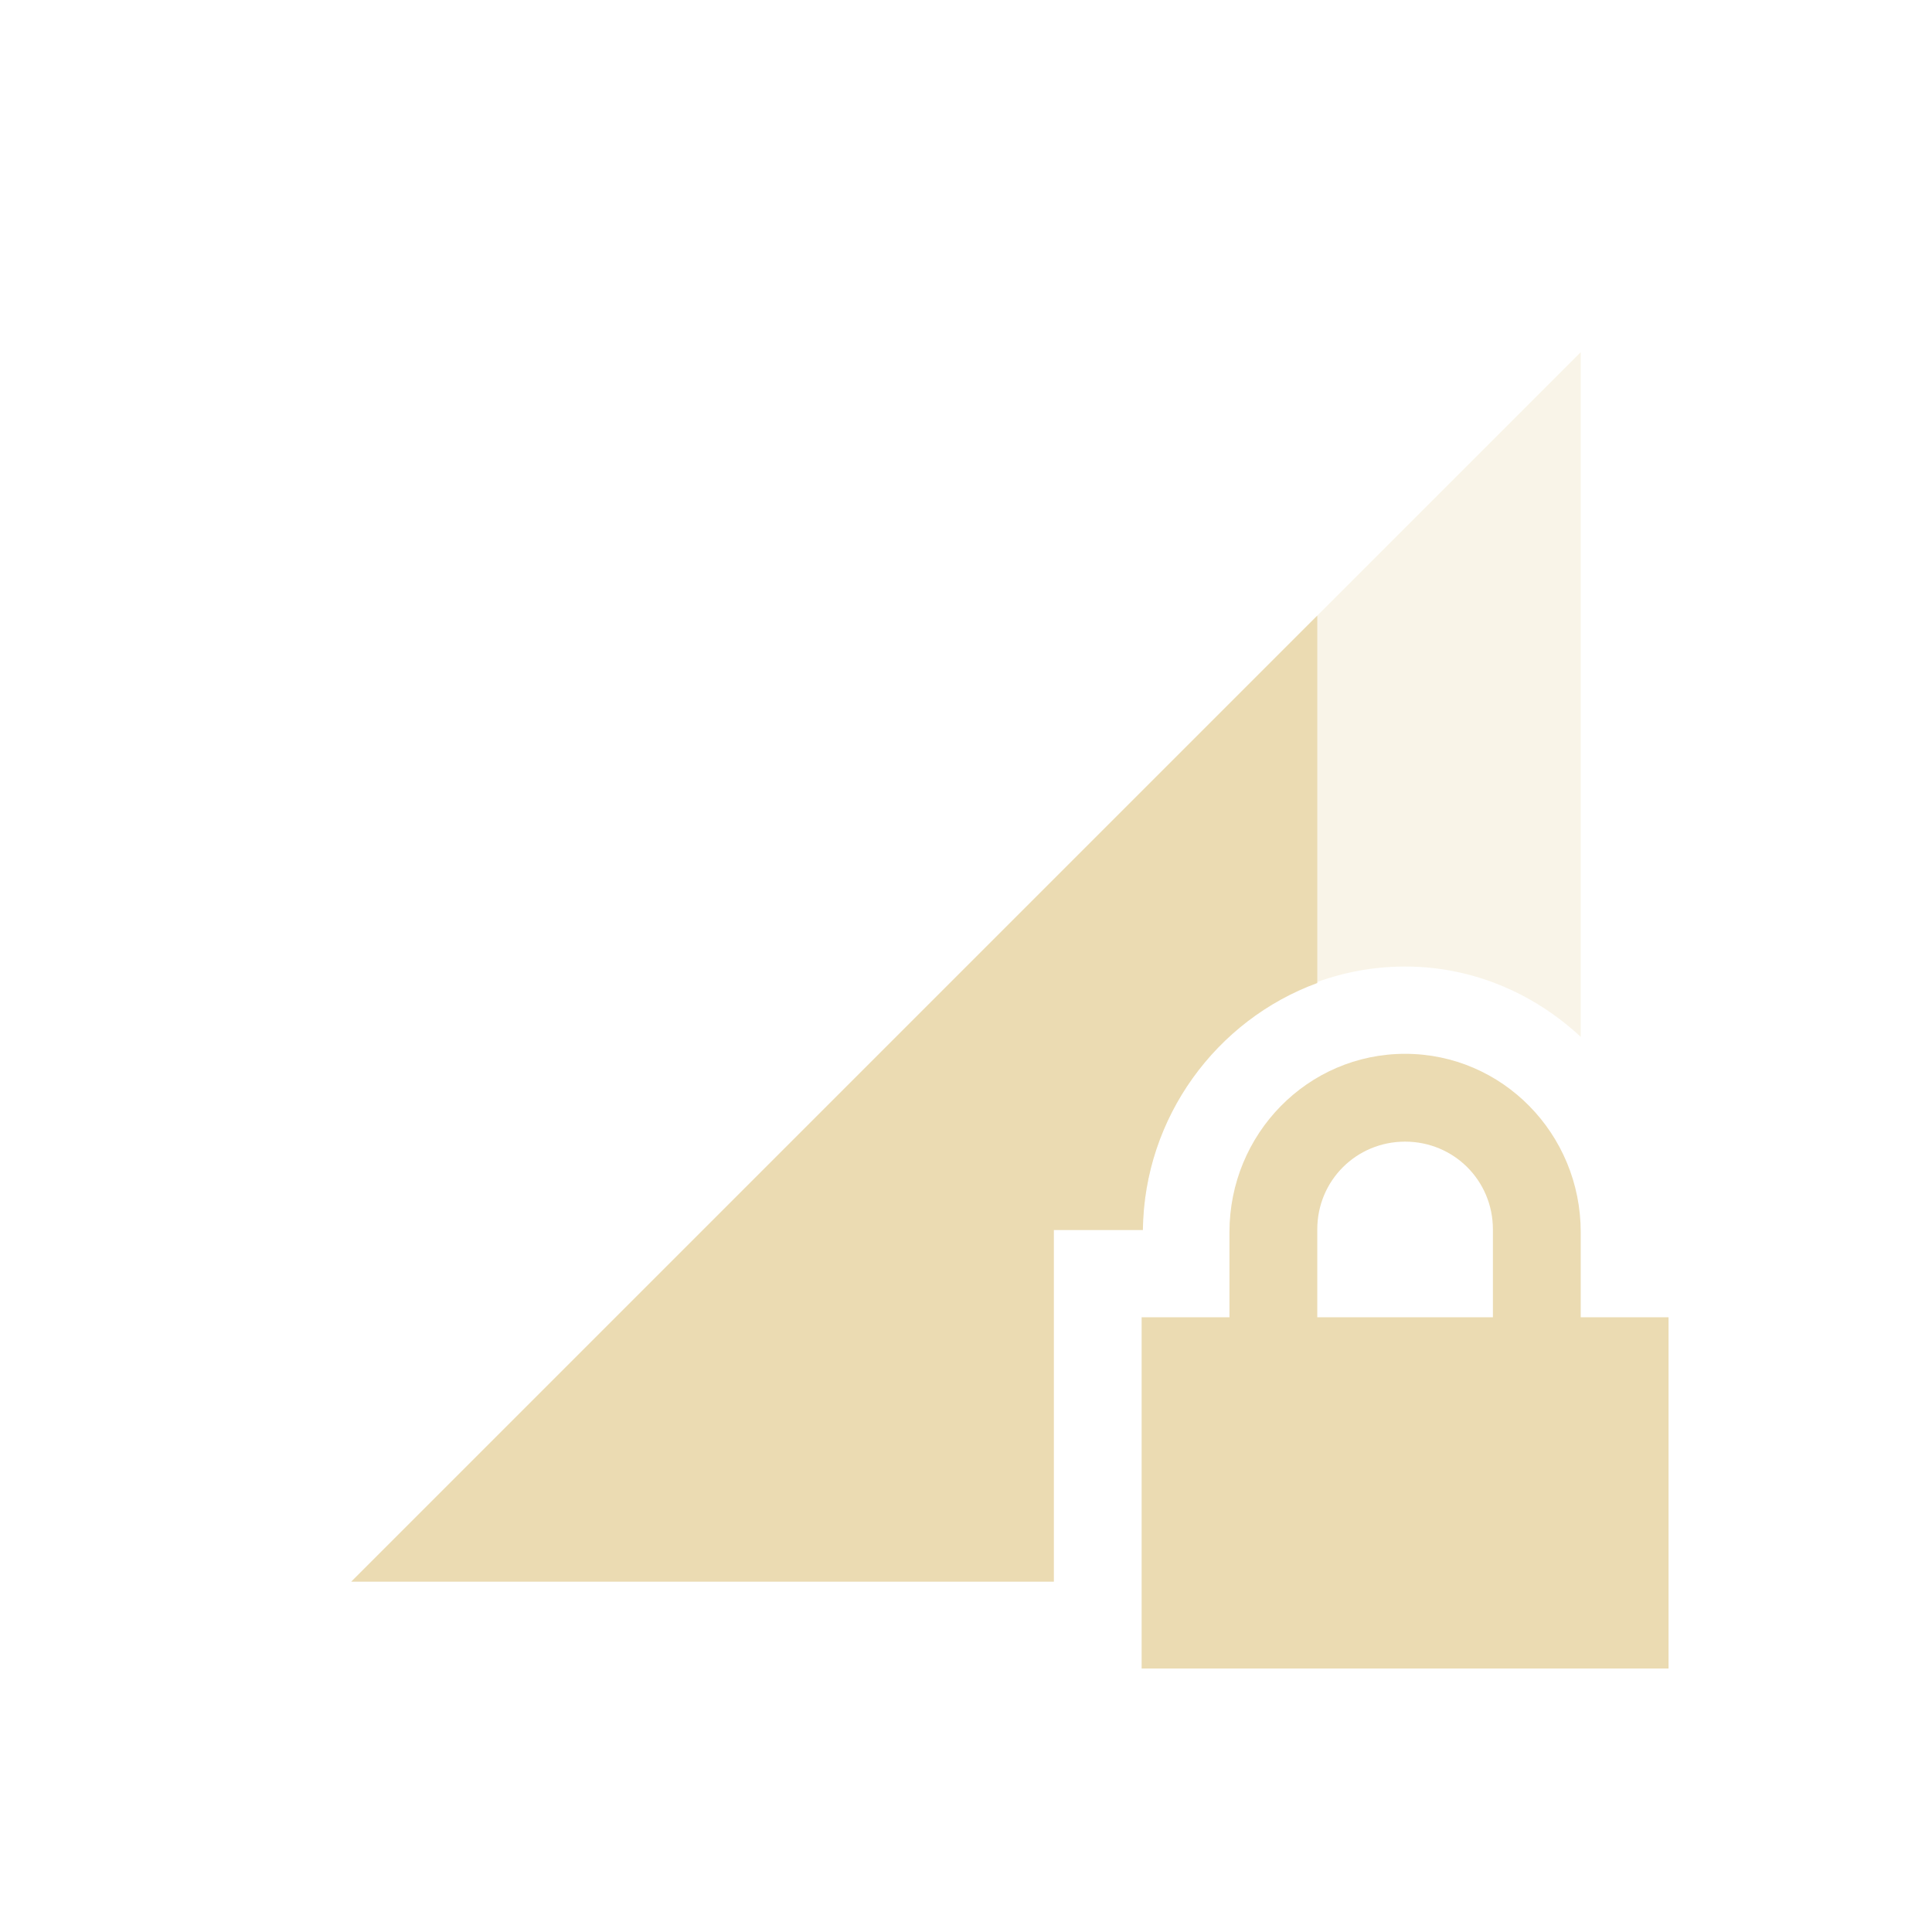
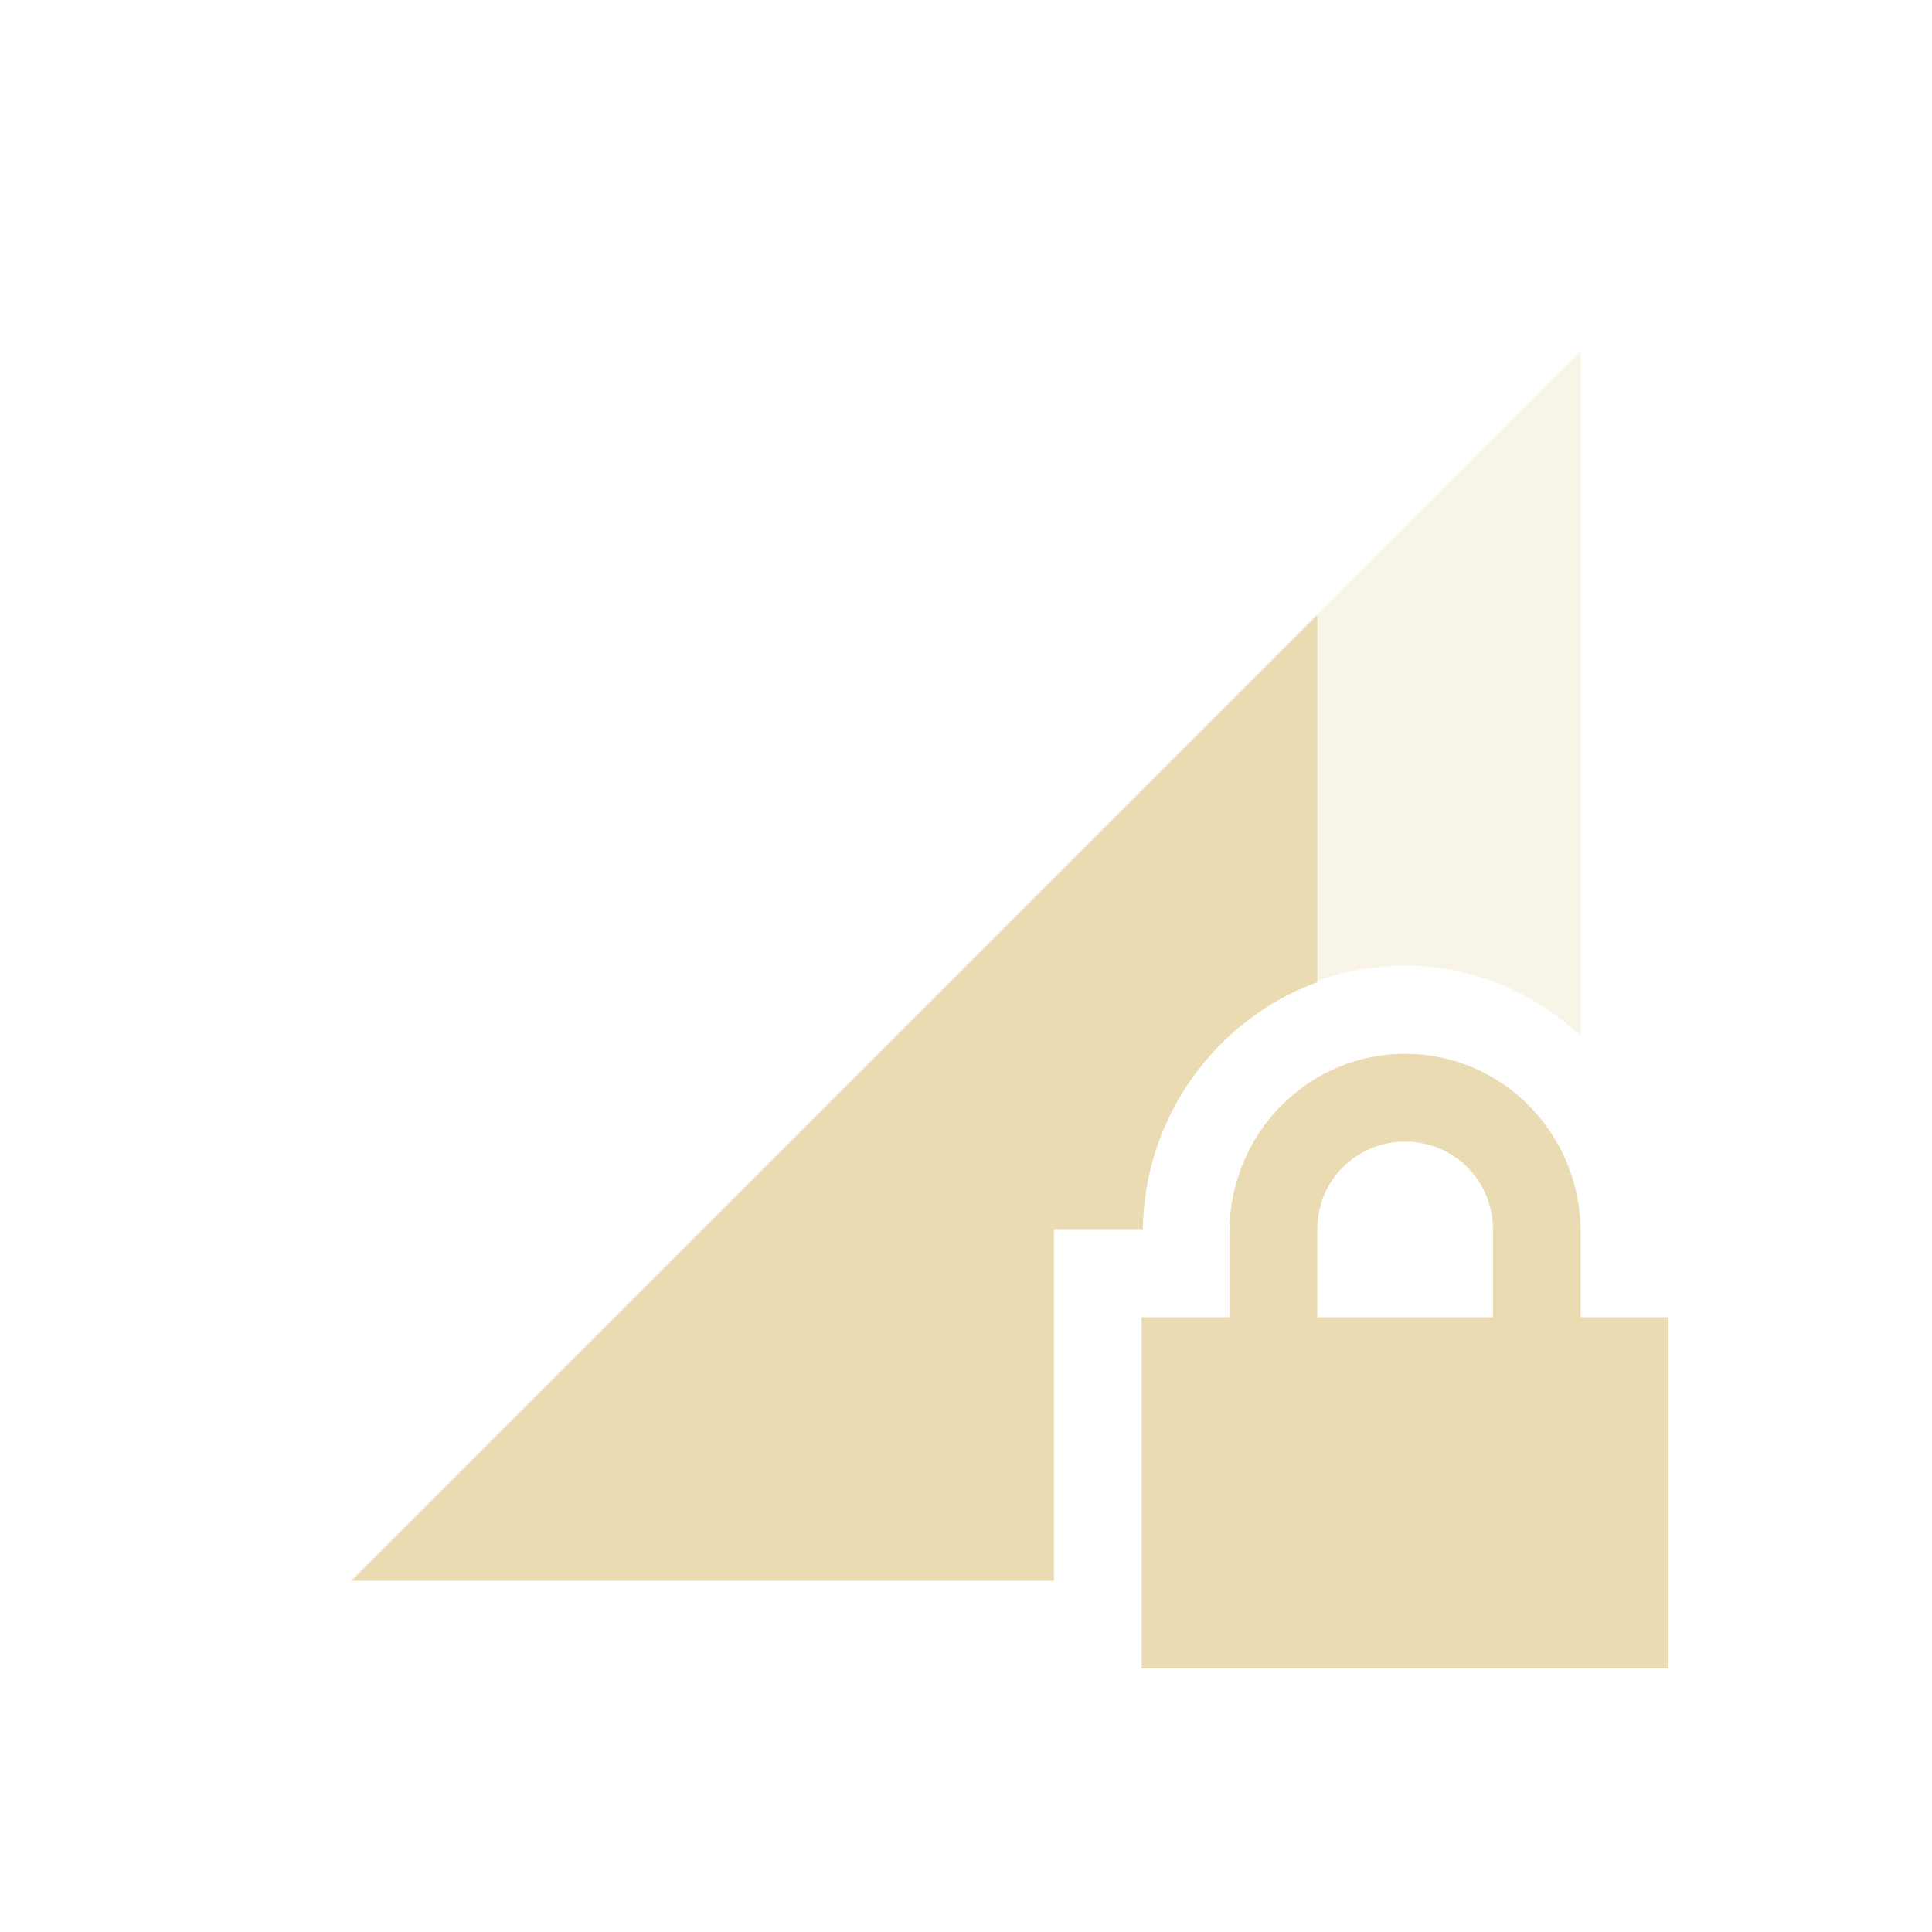
<svg xmlns="http://www.w3.org/2000/svg" width="22" height="22" version="1.1">
  <defs>
-     <style id="current-color-scheme" type="text/css">
-    .ColorScheme-Text { color:#ebdbb2; } .ColorScheme-Highlight { color:#458588; }
-   </style>
+     <style id="current-color-scheme" type="text/css">.ColorScheme-Text { color:#ebdbb2; } .ColorScheme-Highlight { color:#458588; } .ColorScheme-NeutralText { color:#fe8019; } .ColorScheme-PositiveText { color:#689d6a; } .ColorScheme-NegativeText { color:#fb4934; }</style>
  </defs>
-   <g transform="translate(-57 -623.36)">
-     <path opacity=".3" style="fill:currentColor" class="ColorScheme-Text" d="m75 627.37-14 14h8v-4.004h1.014c0.02-1.635 1.343-3 2.986-3 0.774 0 1.471 0.309 2 0.801z" />
-     <path style="fill:currentColor" class="ColorScheme-Text" d="m72 630.37-11 11h8v-4.004h1.014c0.015-1.284 0.839-2.392 1.986-2.812v-4.184z" />
-     <path style="fill:currentColor" class="ColorScheme-Text" d="m73 635.36c-1.108 0-2 0.911-2 2.031v0.969h-1v4h6v-4h-1v-0.969c0-1.12-0.892-2.031-2-2.031zm0 1c0.554 0 1 0.442 1 1v1h-2v-1c0-0.558 0.446-1 1-1z" />
-   </g>
+   <path class="ColorScheme-Text" d="m18 4-14 14h8v-4.004h1.014c0.02-1.635 1.342-3 2.986-3 0.774 0 1.471 0.309 2 0.801z" fill="currentColor" opacity=".3" />
+   <path class="ColorScheme-Text" d="m15 7-11 11h8v-4.004h1.014c0.015-1.284 0.839-2.392 1.986-2.812z" fill="currentColor" />
+   <path class="ColorScheme-Text" d="m16 12c-1.108 0-2 0.911-2 2.031v0.969h-1v4h6v-4h-1v-0.969c0-1.12-0.892-2.031-2-2.031zm0 1c0.554 0 1 0.442 1 1v1h-2v-1c0-0.558 0.446-1 1-1z" fill="currentColor" />
</svg>
